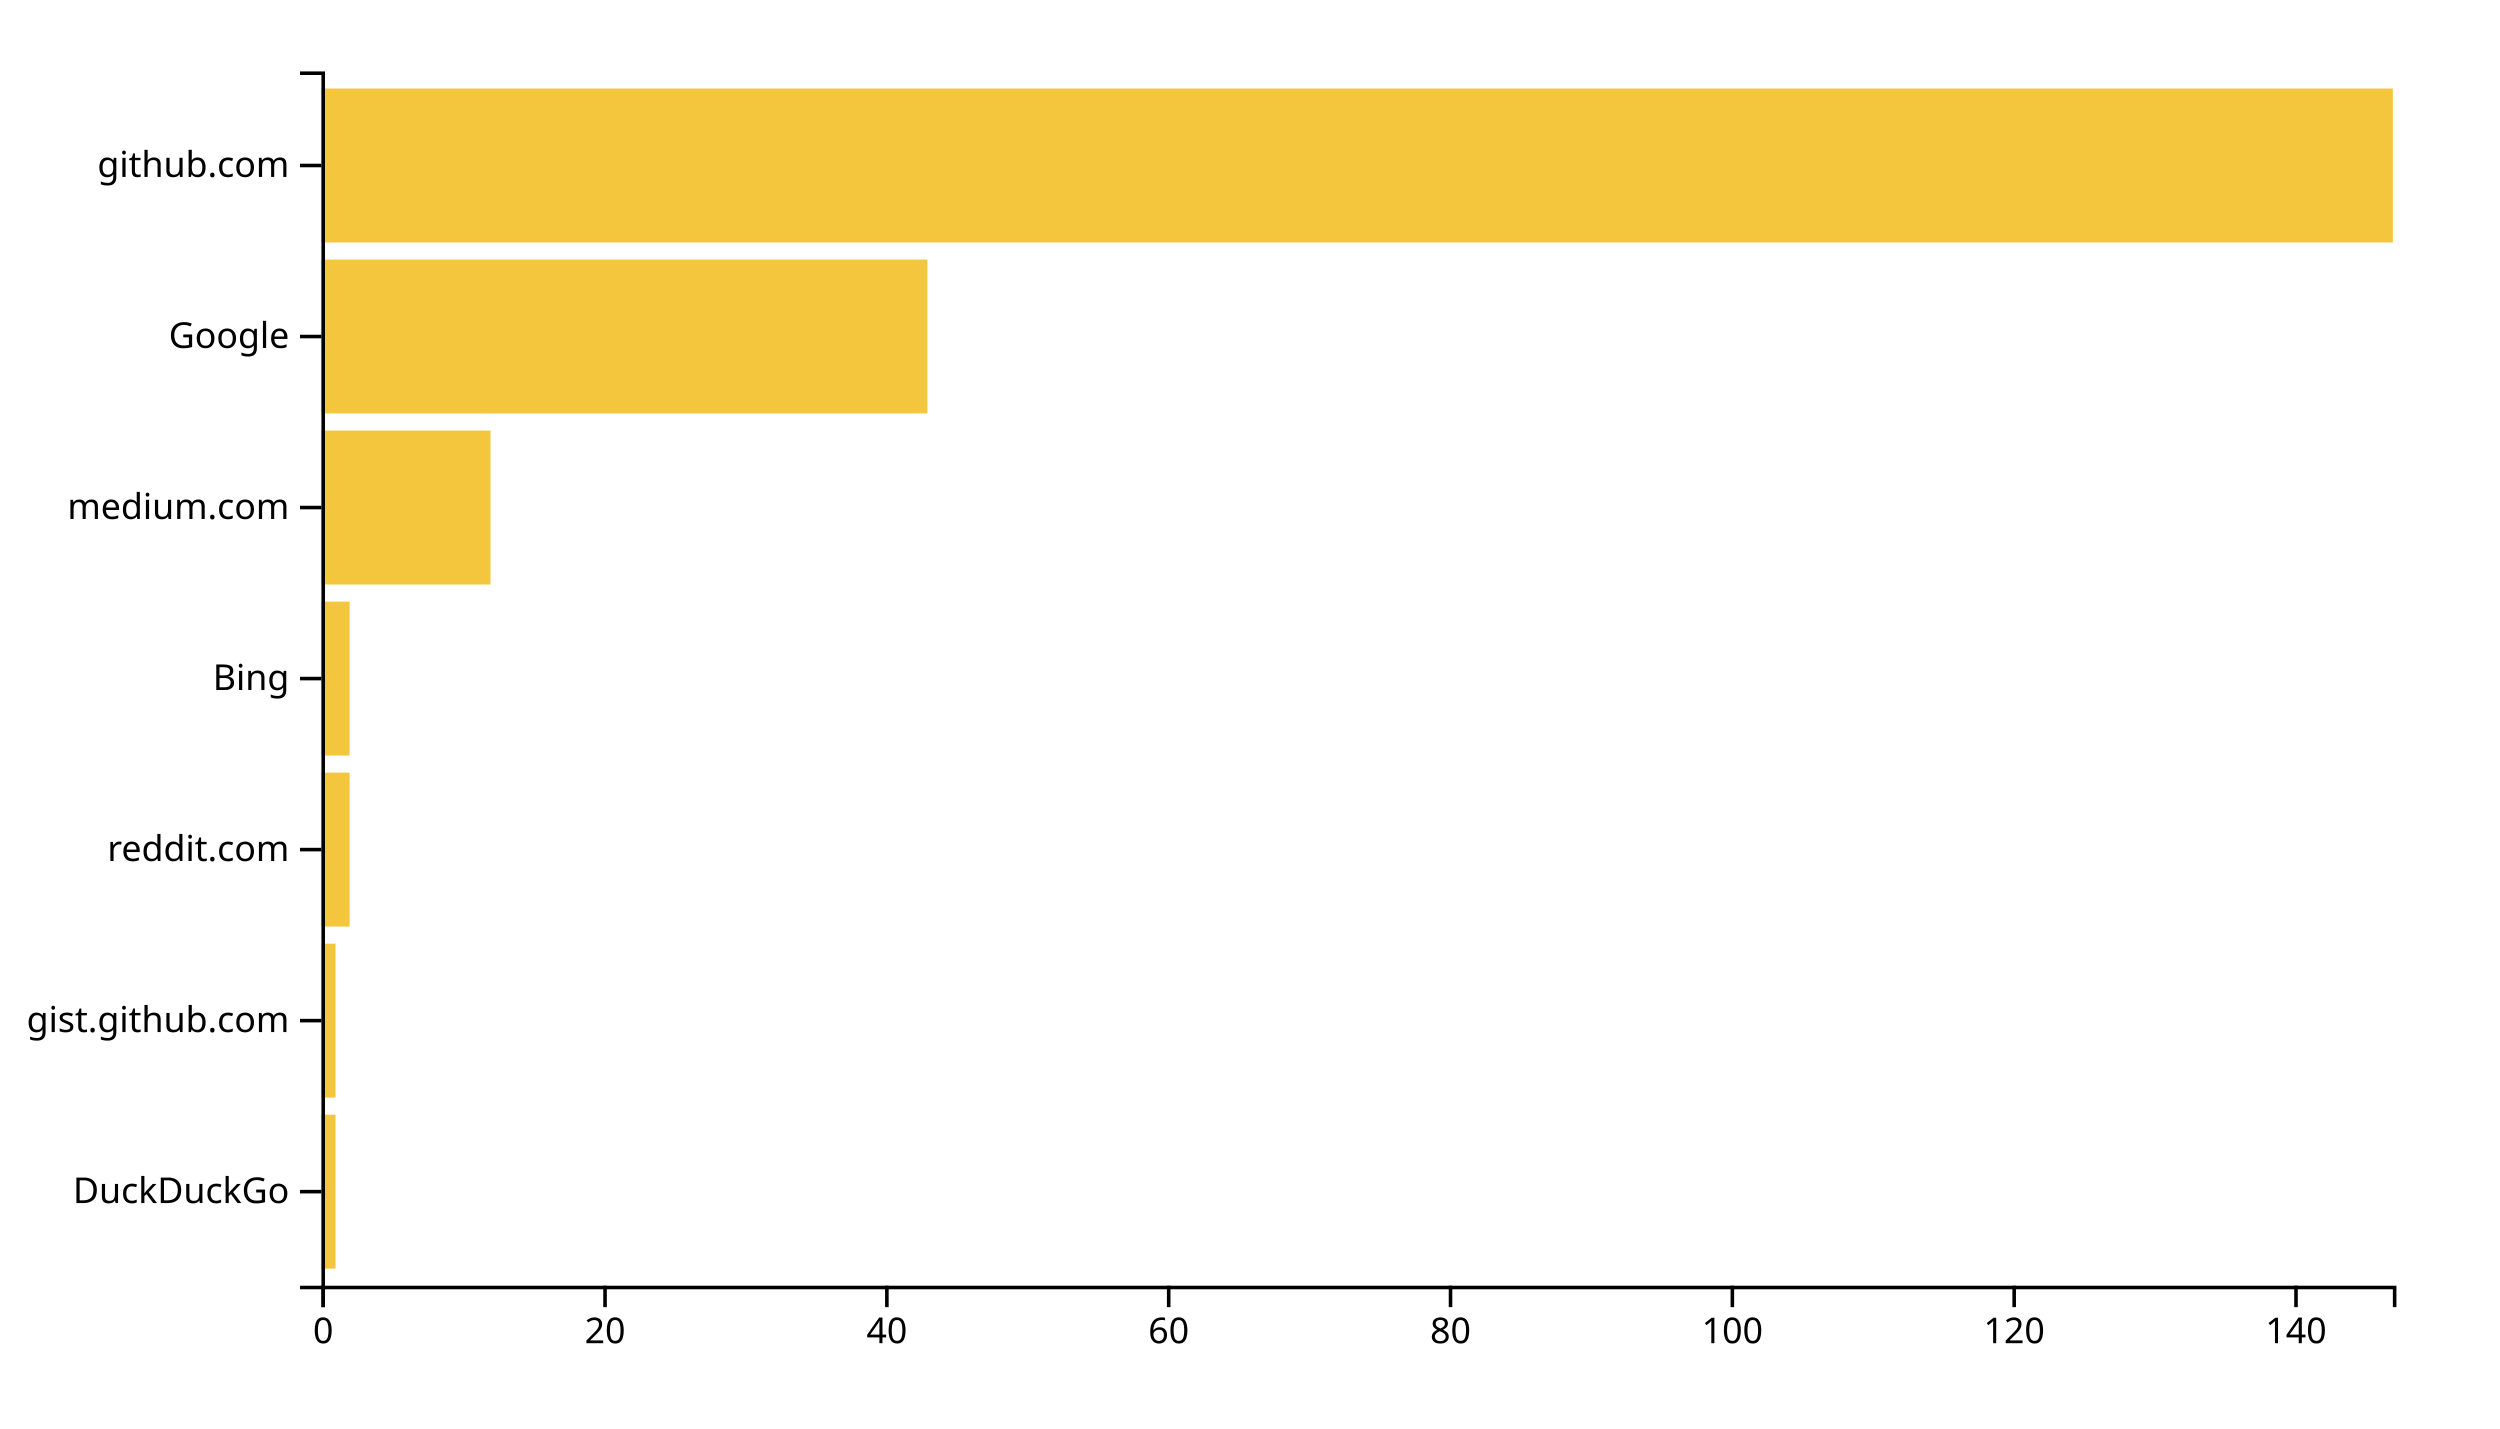
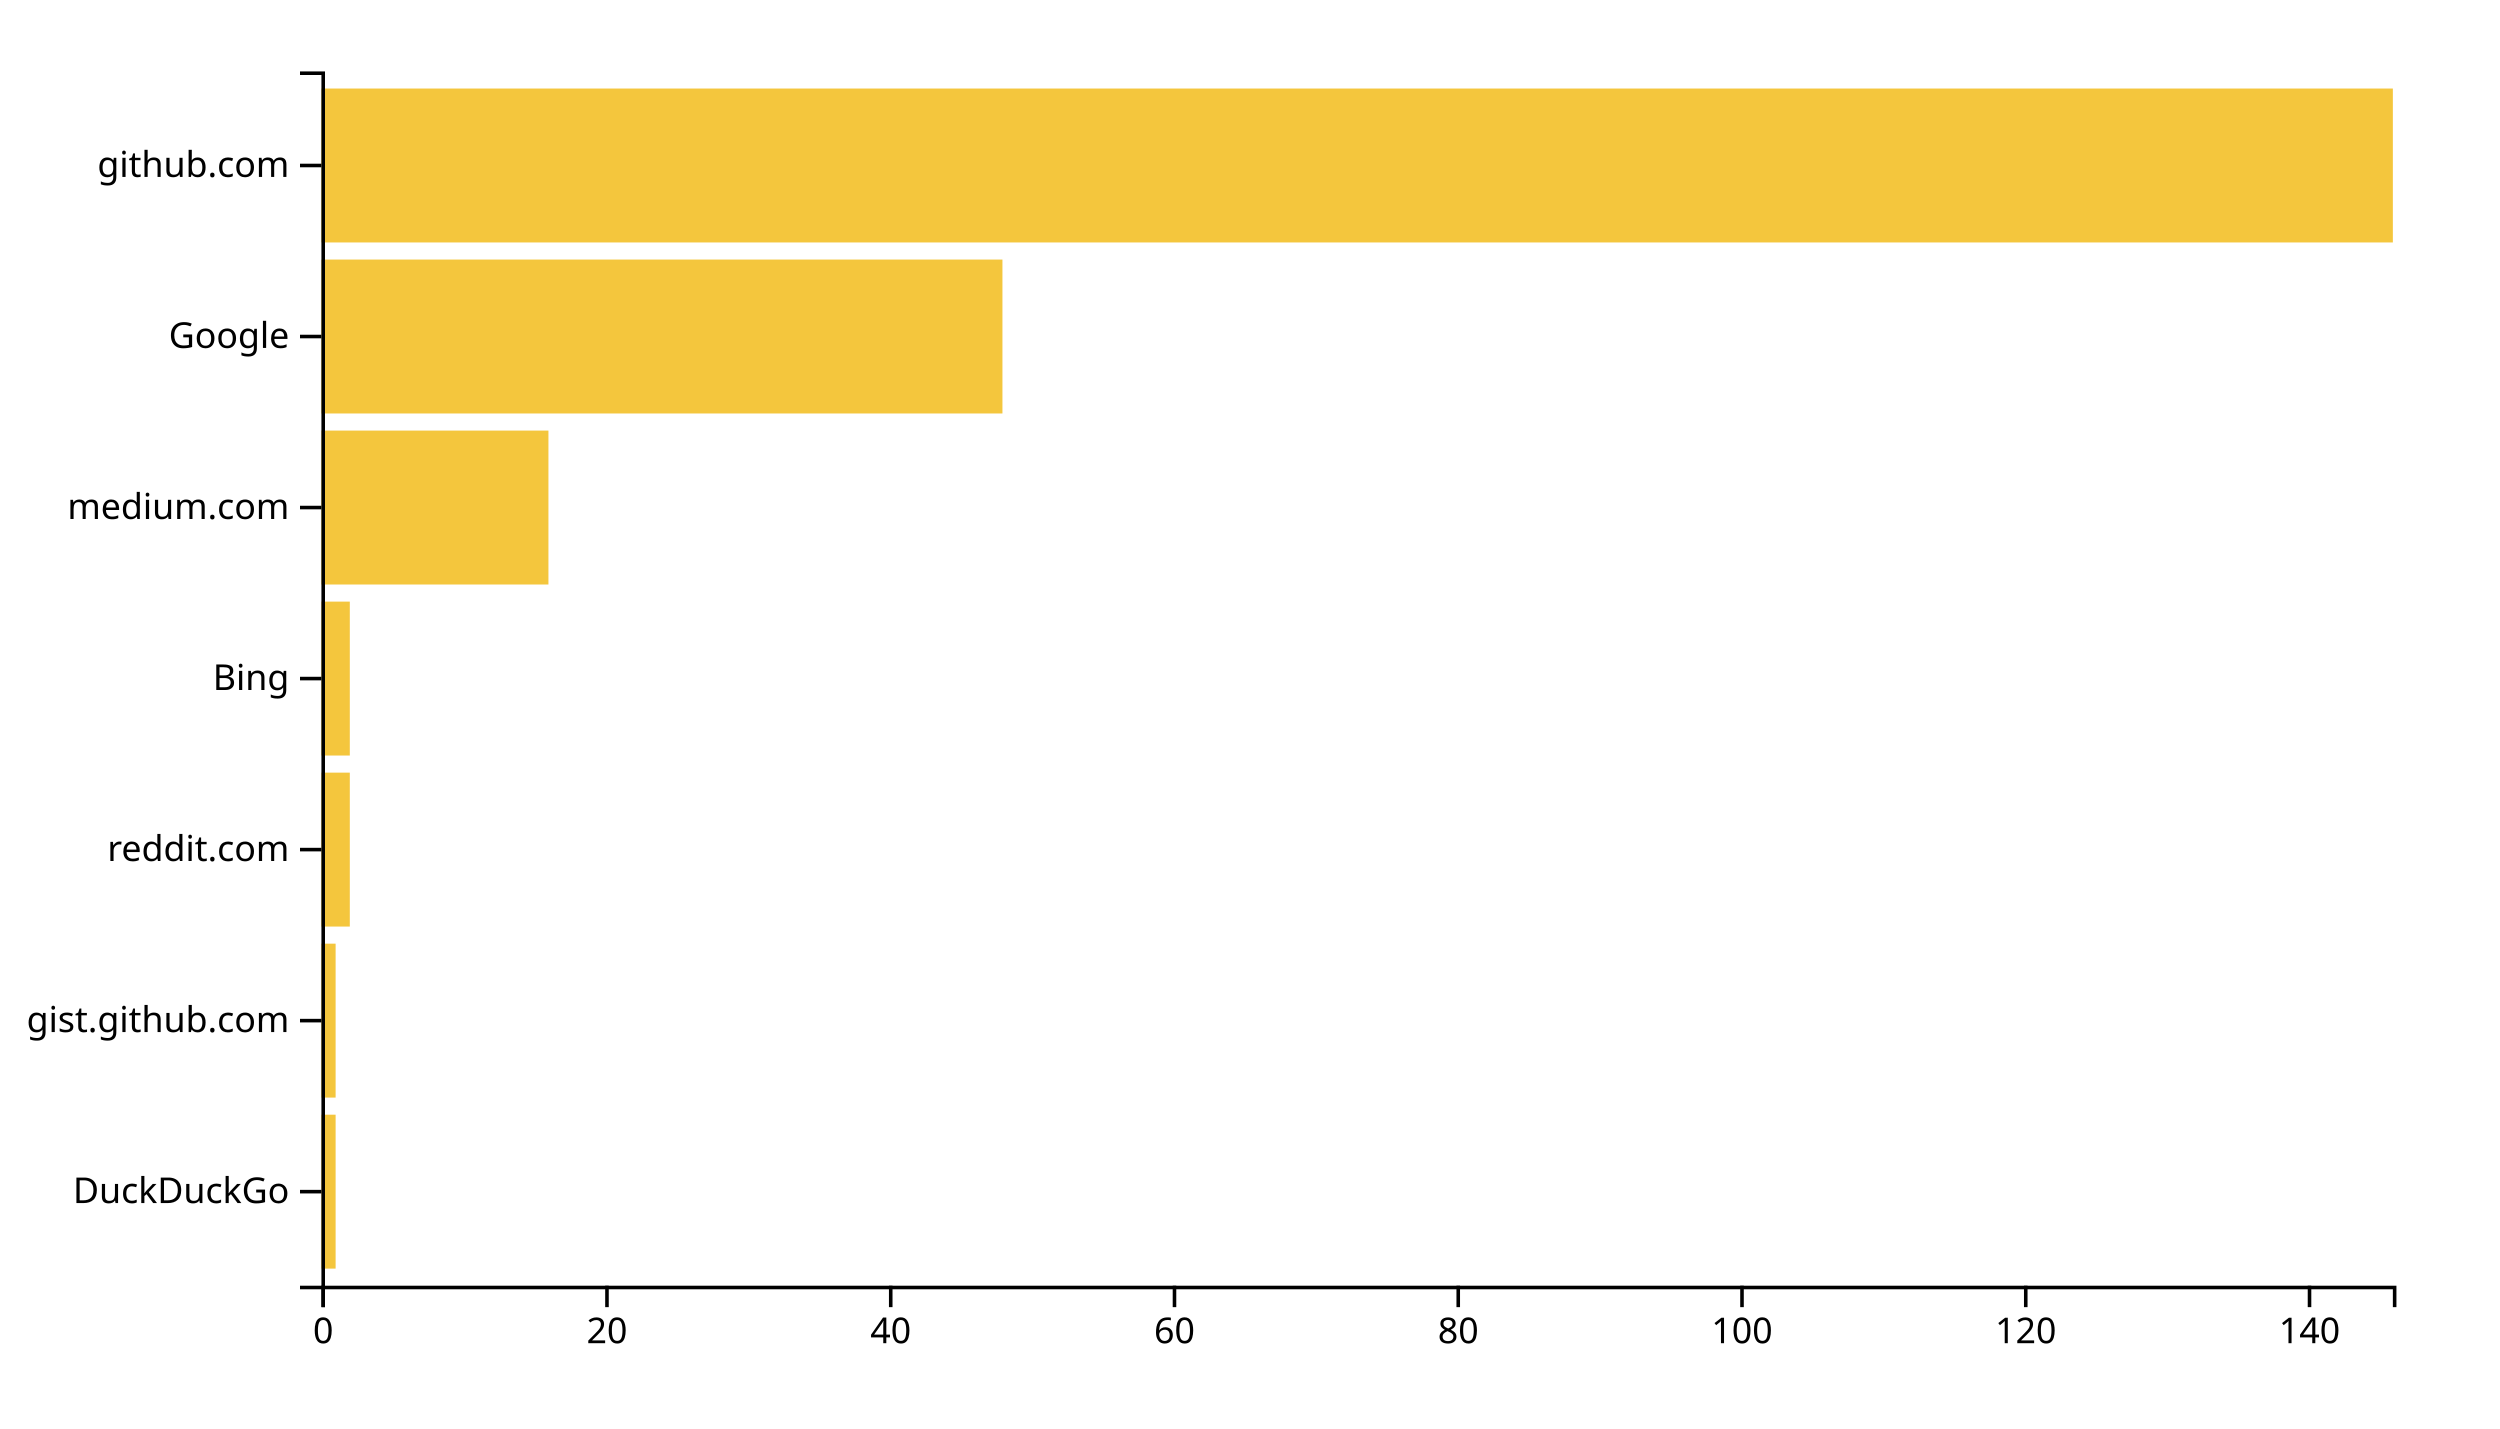
<svg xmlns="http://www.w3.org/2000/svg" width="700" height="400">
  <g transform="translate(90,20)">
-     <rect class="bar" width="3.946" y="292.113" height="43.099" style="fill: #f4c63d; text-anchor: end;" />
-     <rect class="bar" width="3.946" y="244.225" height="43.099" style="fill: #f4c63d; text-anchor: end;" />
-     <rect class="bar" width="7.891" y="196.338" height="43.099" style="fill: #f4c63d; text-anchor: end;" />
-     <rect class="bar" width="7.891" y="148.451" height="43.099" style="fill: #f4c63d; text-anchor: end;" />
-     <rect class="bar" width="47.347" y="100.563" height="43.099" style="fill: #f4c63d; text-anchor: end;" />
-     <rect class="bar" width="169.66" y="52.676" height="43.099" style="fill: #f4c63d; text-anchor: end;" />
+     <rect class="bar" width="3.973" y="292.113" height="43.099" style="fill: #f4c63d; text-anchor: end;" />
+     <rect class="bar" width="3.973" y="244.225" height="43.099" style="fill: #f4c63d; text-anchor: end;" />
+     <rect class="bar" width="7.945" y="196.338" height="43.099" style="fill: #f4c63d; text-anchor: end;" />
+     <rect class="bar" width="7.945" y="148.451" height="43.099" style="fill: #f4c63d; text-anchor: end;" />
+     <rect class="bar" width="63.562" y="100.563" height="43.099" style="fill: #f4c63d; text-anchor: end;" />
+     <rect class="bar" width="190.685" y="52.676" height="43.099" style="fill: #f4c63d; text-anchor: end;" />
    <rect class="bar" width="580" y="4.789" height="43.099" style="fill: #f4c63d; text-anchor: end;" />
    <g transform="translate(0,340)" fill="none" font-size="10" font-family="sans-serif" text-anchor="middle">
      <path class="domain" stroke="currentColor" d="M0.5,6V0.5H580.5V6" />
      <g class="tick" opacity="1" transform="translate(0.5,0)">
        <line stroke="currentColor" y2="6" />
        <text fill="currentColor" y="9" dy="0.71em">0</text>
      </g>
-       <g class="tick" opacity="1" transform="translate(79.41156,0)">
+       <g class="tick" opacity="1" transform="translate(79.95205,0)">
        <line stroke="currentColor" y2="6" />
        <text fill="currentColor" y="9" dy="0.71em">20</text>
      </g>
-       <g class="tick" opacity="1" transform="translate(158.3231,0)">
+       <g class="tick" opacity="1" transform="translate(159.4041,0)">
        <line stroke="currentColor" y2="6" />
        <text fill="currentColor" y="9" dy="0.71em">40</text>
      </g>
-       <g class="tick" opacity="1" transform="translate(237.2347,0)">
+       <g class="tick" opacity="1" transform="translate(238.8562,0)">
        <line stroke="currentColor" y2="6" />
        <text fill="currentColor" y="9" dy="0.71em">60</text>
      </g>
-       <g class="tick" opacity="1" transform="translate(316.1463,0)">
+       <g class="tick" opacity="1" transform="translate(318.3082,0)">
        <line stroke="currentColor" y2="6" />
        <text fill="currentColor" y="9" dy="0.71em">80</text>
      </g>
-       <g class="tick" opacity="1" transform="translate(395.0578,0)">
+       <g class="tick" opacity="1" transform="translate(397.7603,0)">
        <line stroke="currentColor" y2="6" />
        <text fill="currentColor" y="9" dy="0.71em">100</text>
      </g>
-       <g class="tick" opacity="1" transform="translate(473.9694,0)">
+       <g class="tick" opacity="1" transform="translate(477.2123,0)">
        <line stroke="currentColor" y2="6" />
        <text fill="currentColor" y="9" dy="0.71em">120</text>
      </g>
-       <g class="tick" opacity="1" transform="translate(552.881,0)">
+       <g class="tick" opacity="1" transform="translate(556.6644,0)">
        <line stroke="currentColor" y2="6" />
        <text fill="currentColor" y="9" dy="0.71em">140</text>
      </g>
    </g>
    <g fill="none" font-size="10" font-family="sans-serif" text-anchor="end">
      <path class="domain" stroke="currentColor" d="M-6,340.5H0.5V0.5H-6" />
      <g class="tick" opacity="1" transform="translate(0,313.662)">
        <line stroke="currentColor" x2="-6" />
        <text fill="currentColor" x="-9" dy="0.32em">DuckDuckGo</text>
      </g>
      <g class="tick" opacity="1" transform="translate(0,265.7746)">
        <line stroke="currentColor" x2="-6" />
        <text fill="currentColor" x="-9" dy="0.32em">gist.github.com</text>
      </g>
      <g class="tick" opacity="1" transform="translate(0,217.8873)">
        <line stroke="currentColor" x2="-6" />
        <text fill="currentColor" x="-9" dy="0.32em">reddit.com</text>
      </g>
      <g class="tick" opacity="1" transform="translate(0,170)">
        <line stroke="currentColor" x2="-6" />
        <text fill="currentColor" x="-9" dy="0.32em">Bing</text>
      </g>
      <g class="tick" opacity="1" transform="translate(0,122.1127)">
        <line stroke="currentColor" x2="-6" />
        <text fill="currentColor" x="-9" dy="0.32em">medium.com</text>
      </g>
      <g class="tick" opacity="1" transform="translate(0,74.22535)">
        <line stroke="currentColor" x2="-6" />
        <text fill="currentColor" x="-9" dy="0.32em">Google</text>
      </g>
      <g class="tick" opacity="1" transform="translate(0,26.33803)">
        <line stroke="currentColor" x2="-6" />
        <text fill="currentColor" x="-9" dy="0.32em">github.com</text>
      </g>
    </g>
  </g>
</svg>
